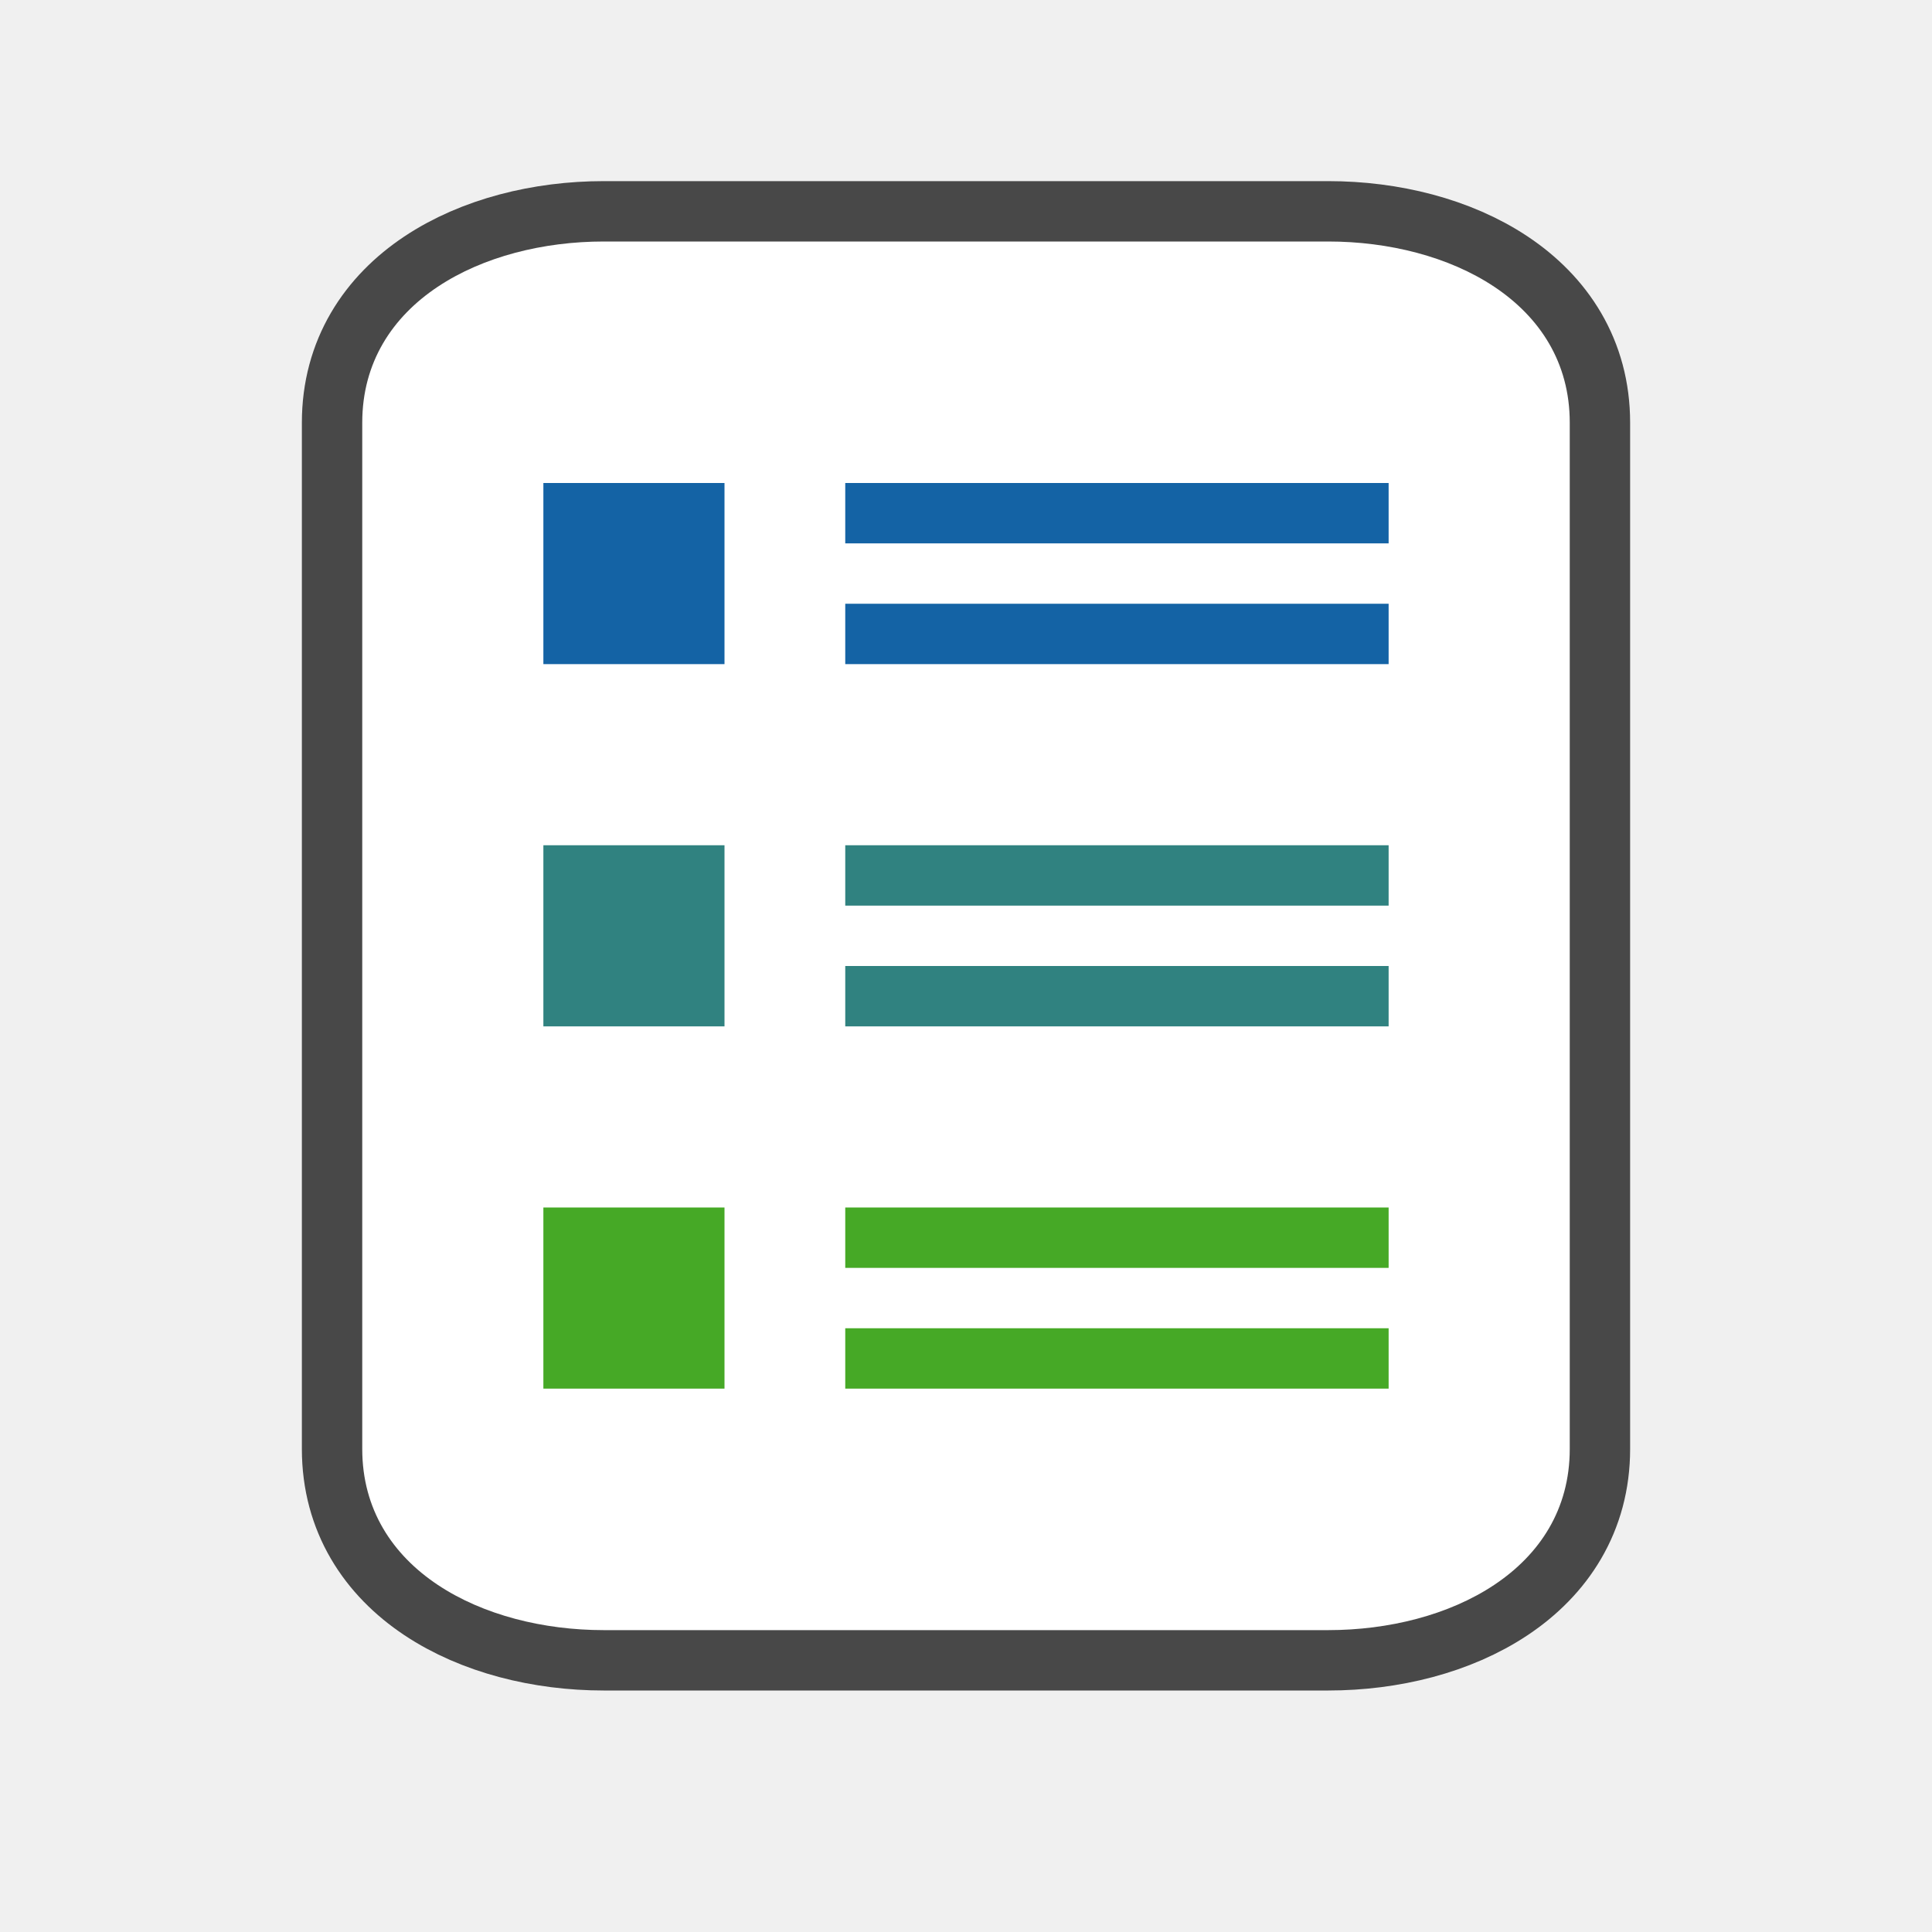
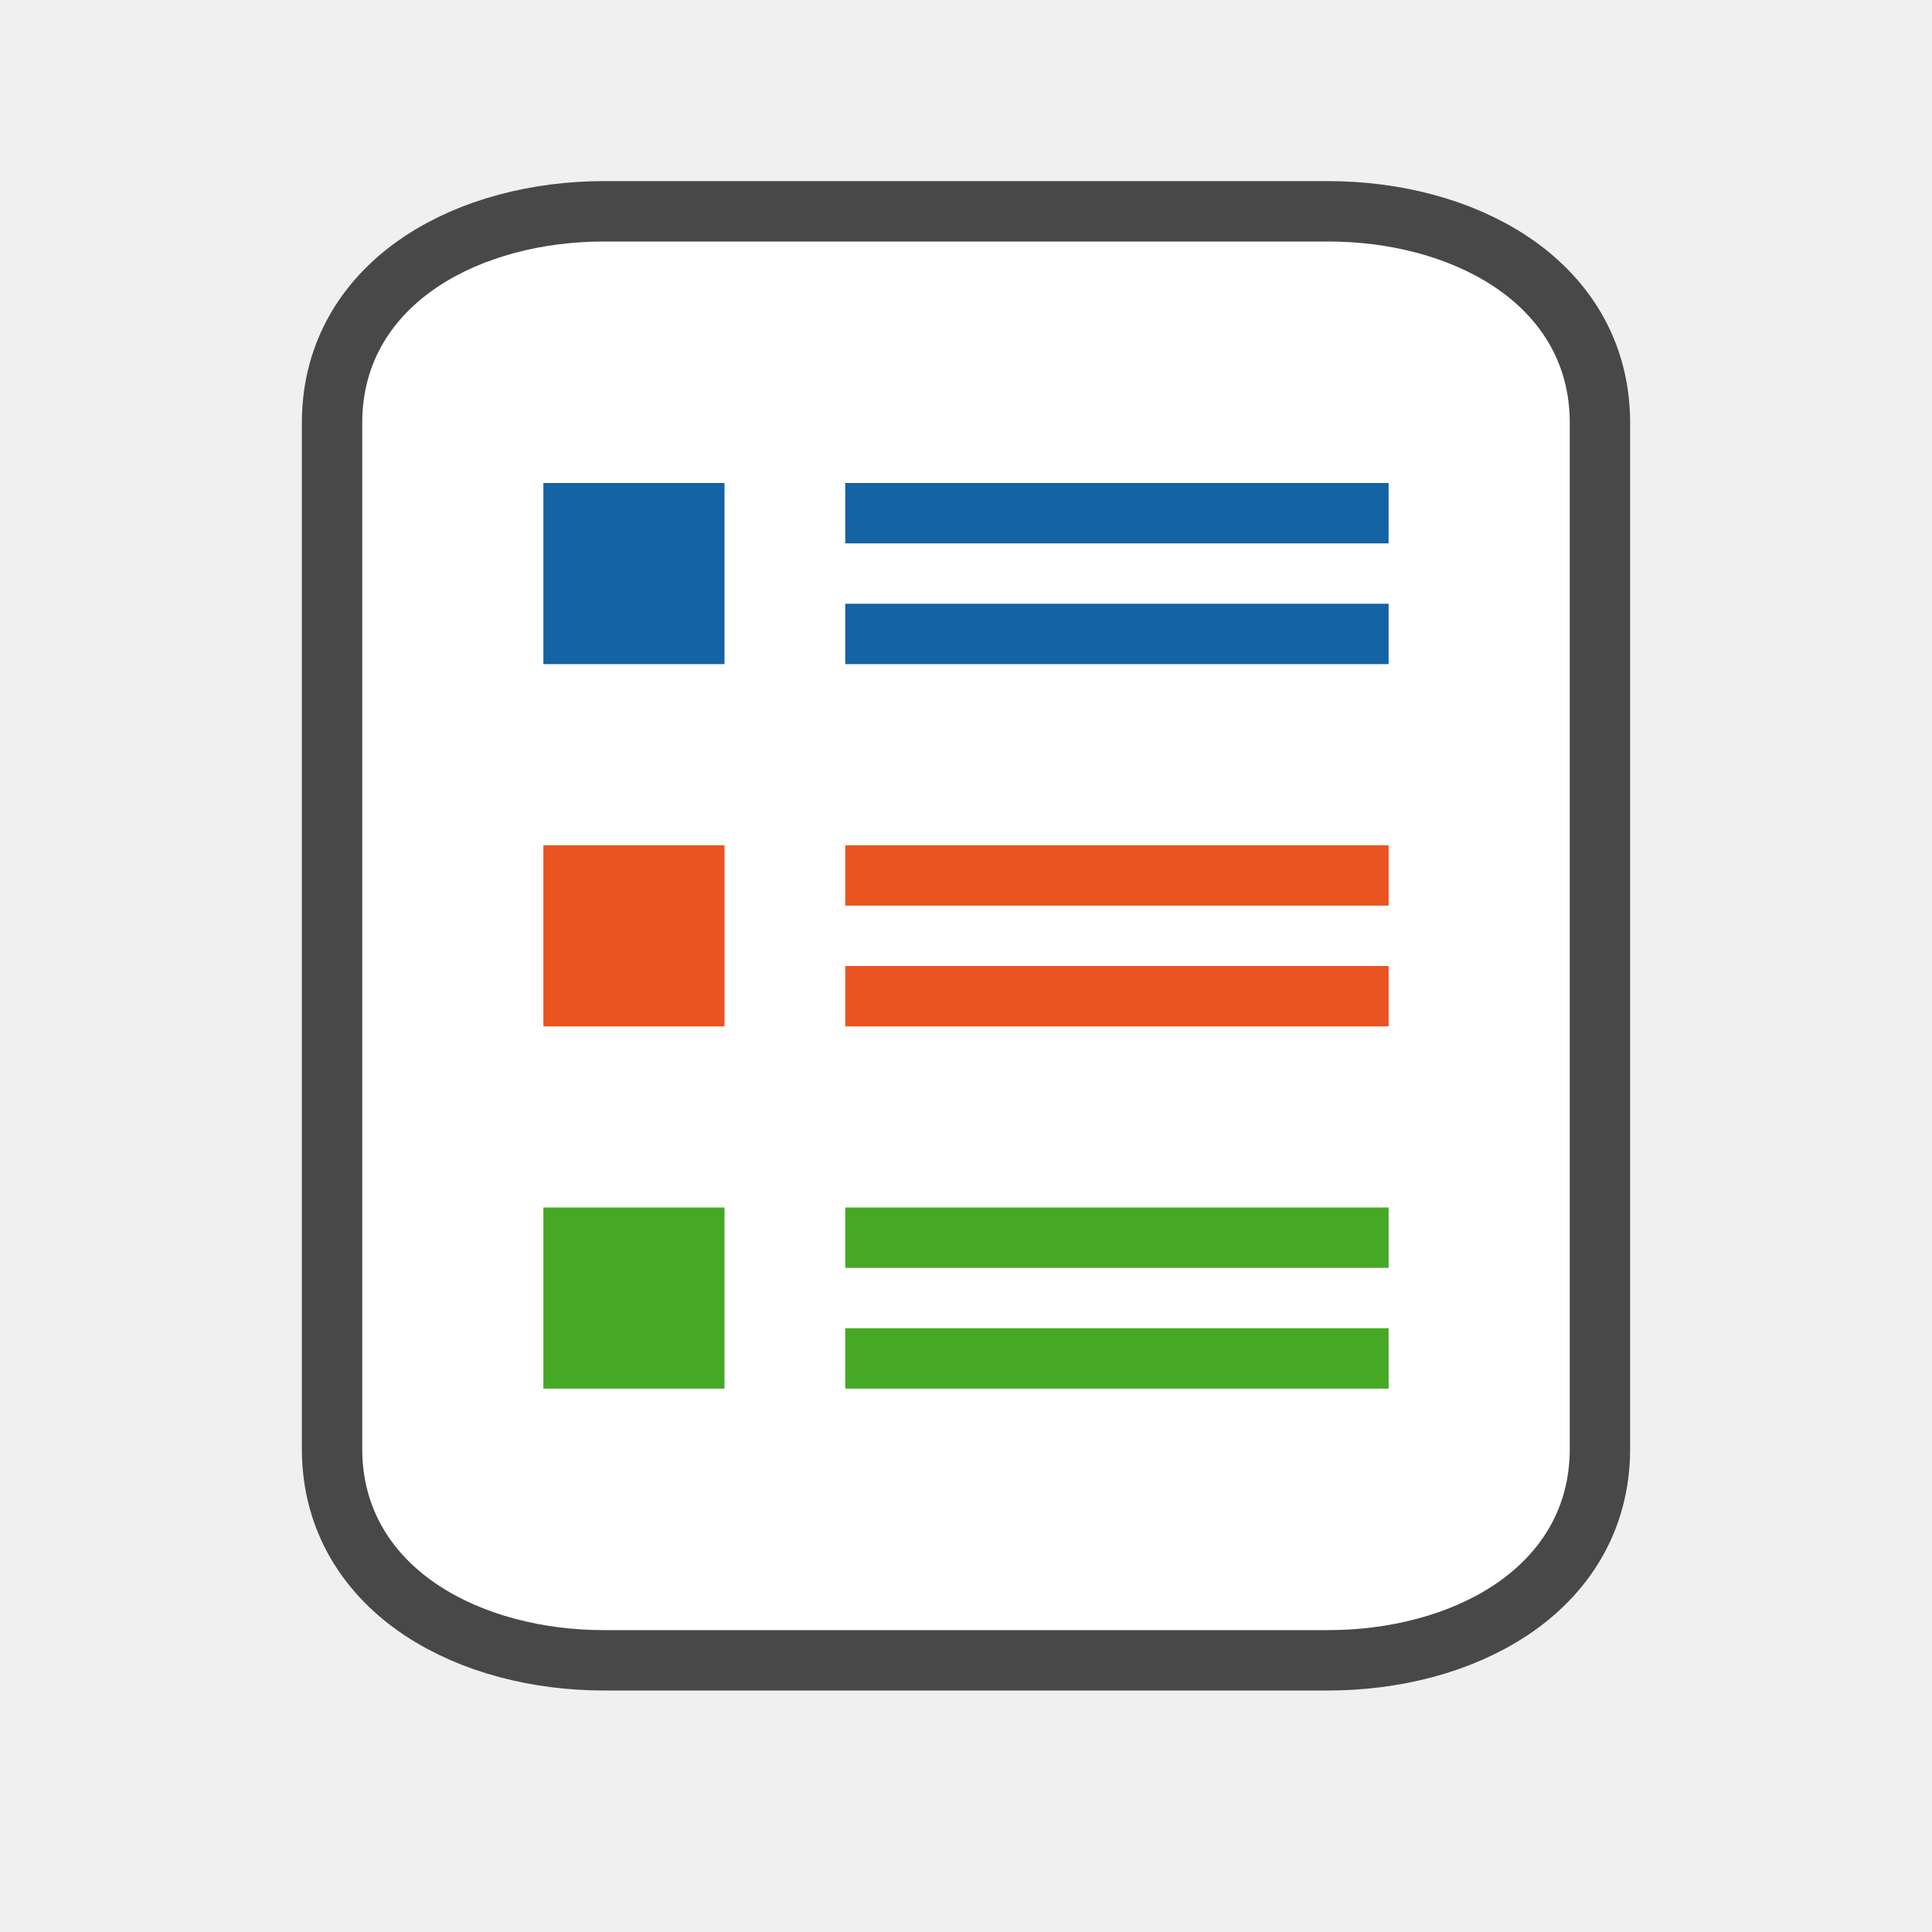
<svg xmlns="http://www.w3.org/2000/svg" viewBox="0 0 32 32">
  <path style="opacity:.7;fill:#000;stroke:#000;stroke-width:2;stroke-miterlimit:4;stroke-dasharray:none" d="M10 4C8 4 6 5 6 7v17c0 2 2 3 4 3h12c2 0 4-1 4-3V7c0-2-2-3-4-3h-3z" />
  <path style="fill:#fff;fill-opacity:1" d="M10 4C8 4 6 5 6 7v17c0 2 2 3 4 3h12c2 0 4-1 4-3V7c0-2-2-3-4-3h-3z" />
  <path style="opacity:1;vector-effect:none;fill:#1463a5;fill-opacity:1;stroke:none;stroke-width:1.615;stroke-linecap:round;stroke-linejoin:round;stroke-miterlimit:4;stroke-dasharray:none;stroke-dashoffset:0;stroke-opacity:1" d="M14 8h9v1h-9z" />
  <path style="opacity:1;vector-effect:none;fill:#1463a5;fill-opacity:1;stroke:none;stroke-width:3.231;stroke-linecap:round;stroke-linejoin:round;stroke-miterlimit:4;stroke-dasharray:none;stroke-dashoffset:0;stroke-opacity:1" d="M9 8h3v3H9z" />
-   <path style="opacity:1;vector-effect:none;fill:#308280;fill-opacity:1;stroke:none;stroke-width:3.231;stroke-linecap:round;stroke-linejoin:round;stroke-miterlimit:4;stroke-dasharray:none;stroke-dashoffset:0;stroke-opacity:1" d="M9 14h3v3H9z" />
+   <path style="opacity:1;vector-effect:none;fill:#e95420;fill-opacity:1;stroke:none;stroke-width:3.231;stroke-linecap:round;stroke-linejoin:round;stroke-miterlimit:4;stroke-dasharray:none;stroke-dashoffset:0;stroke-opacity:1" d="M9 14h3v3H9z" />
  <path style="opacity:1;vector-effect:none;fill:#46a926;fill-opacity:1;stroke:none;stroke-width:3.231;stroke-linecap:round;stroke-linejoin:round;stroke-miterlimit:4;stroke-dasharray:none;stroke-dashoffset:0;stroke-opacity:1" d="M9 20h3v3H9z" />
-   <path style="opacity:1;vector-effect:none;fill:#308280;fill-opacity:1;stroke:none;stroke-width:1.615;stroke-linecap:round;stroke-linejoin:round;stroke-miterlimit:4;stroke-dasharray:none;stroke-dashoffset:0;stroke-opacity:1" d="M14 14h9v1h-9z" />
+   <path style="opacity:1;vector-effect:none;fill:#e95420;fill-opacity:1;stroke:none;stroke-width:1.615;stroke-linecap:round;stroke-linejoin:round;stroke-miterlimit:4;stroke-dasharray:none;stroke-dashoffset:0;stroke-opacity:1" d="M14 14h9v1h-9z" />
  <path style="opacity:1;vector-effect:none;fill:#46a926;fill-opacity:1;stroke:none;stroke-width:1.615;stroke-linecap:round;stroke-linejoin:round;stroke-miterlimit:4;stroke-dasharray:none;stroke-dashoffset:0;stroke-opacity:1" d="M14 20h9v1h-9z" />
  <path style="opacity:1;vector-effect:none;fill:#1463a5;fill-opacity:1;stroke:none;stroke-width:1.615;stroke-linecap:round;stroke-linejoin:round;stroke-miterlimit:4;stroke-dasharray:none;stroke-dashoffset:0;stroke-opacity:1" d="M14 10h9v1h-9z" />
-   <path style="opacity:1;vector-effect:none;fill:#308280;fill-opacity:1;stroke:none;stroke-width:1.615;stroke-linecap:round;stroke-linejoin:round;stroke-miterlimit:4;stroke-dasharray:none;stroke-dashoffset:0;stroke-opacity:1" d="M14 16h9v1h-9z" />
+   <path style="opacity:1;vector-effect:none;fill:#e95420;fill-opacity:1;stroke:none;stroke-width:1.615;stroke-linecap:round;stroke-linejoin:round;stroke-miterlimit:4;stroke-dasharray:none;stroke-dashoffset:0;stroke-opacity:1" d="M14 16h9v1h-9z" />
  <path style="opacity:1;vector-effect:none;fill:#46a926;fill-opacity:1;stroke:none;stroke-width:1.615;stroke-linecap:round;stroke-linejoin:round;stroke-miterlimit:4;stroke-dasharray:none;stroke-dashoffset:0;stroke-opacity:1" d="M14 22h9v1h-9z" />
</svg>
